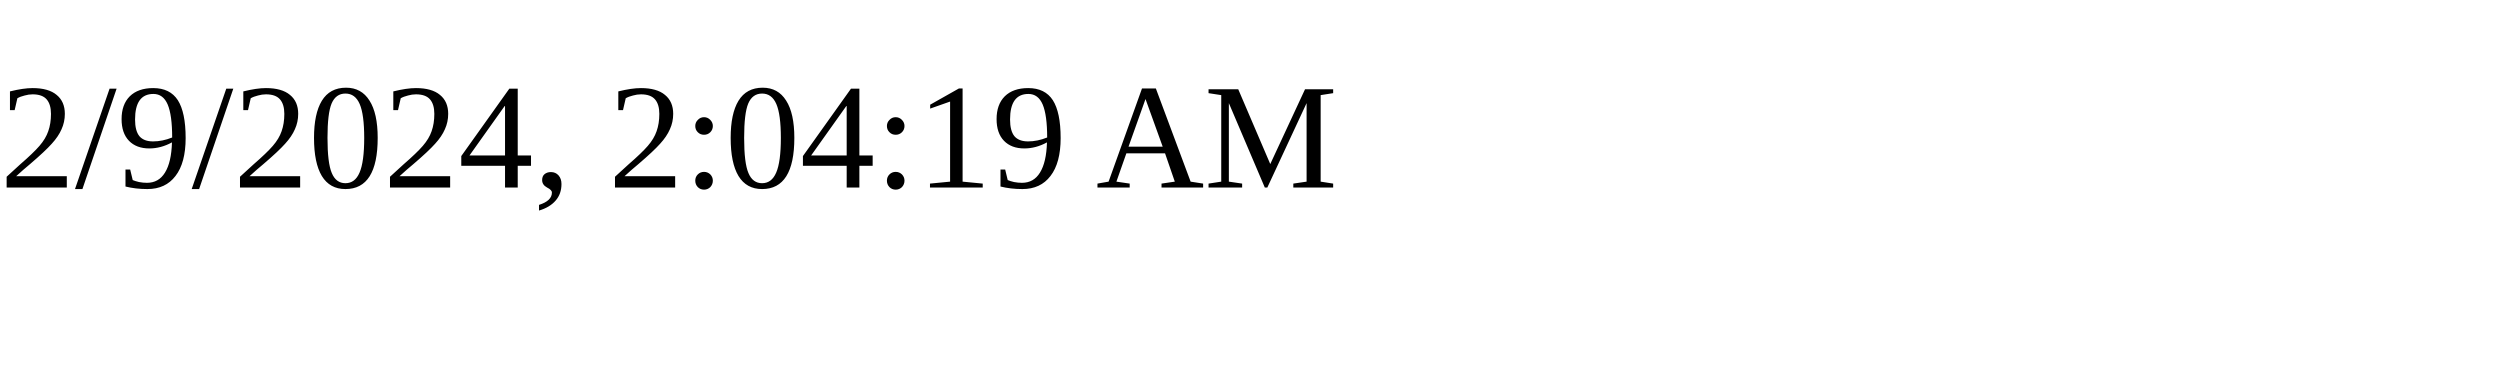
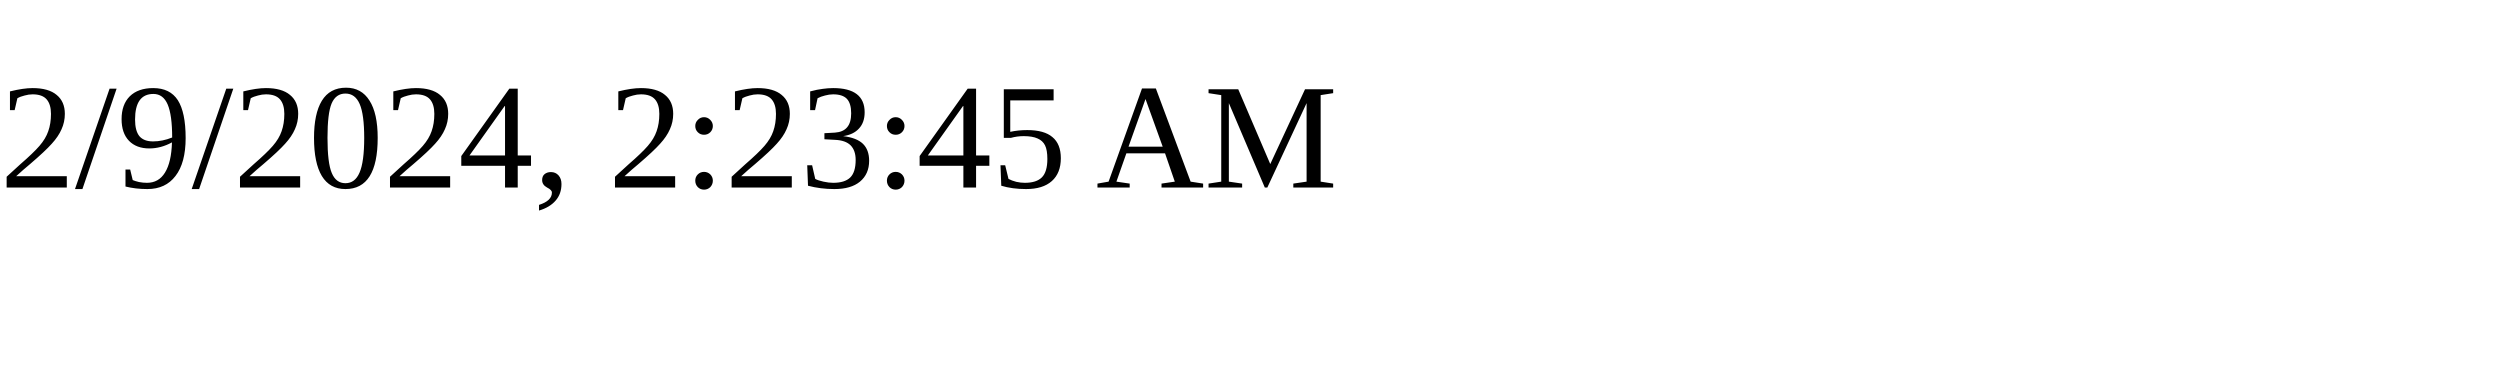
<svg xmlns="http://www.w3.org/2000/svg" height="30" width="200">
-   <text x="0" y="15">2/9/2024, 2:04:19 AM</text>
+   <text x="0" y="15">2/9/2024, 2:23:45 AM</text>
</svg>
